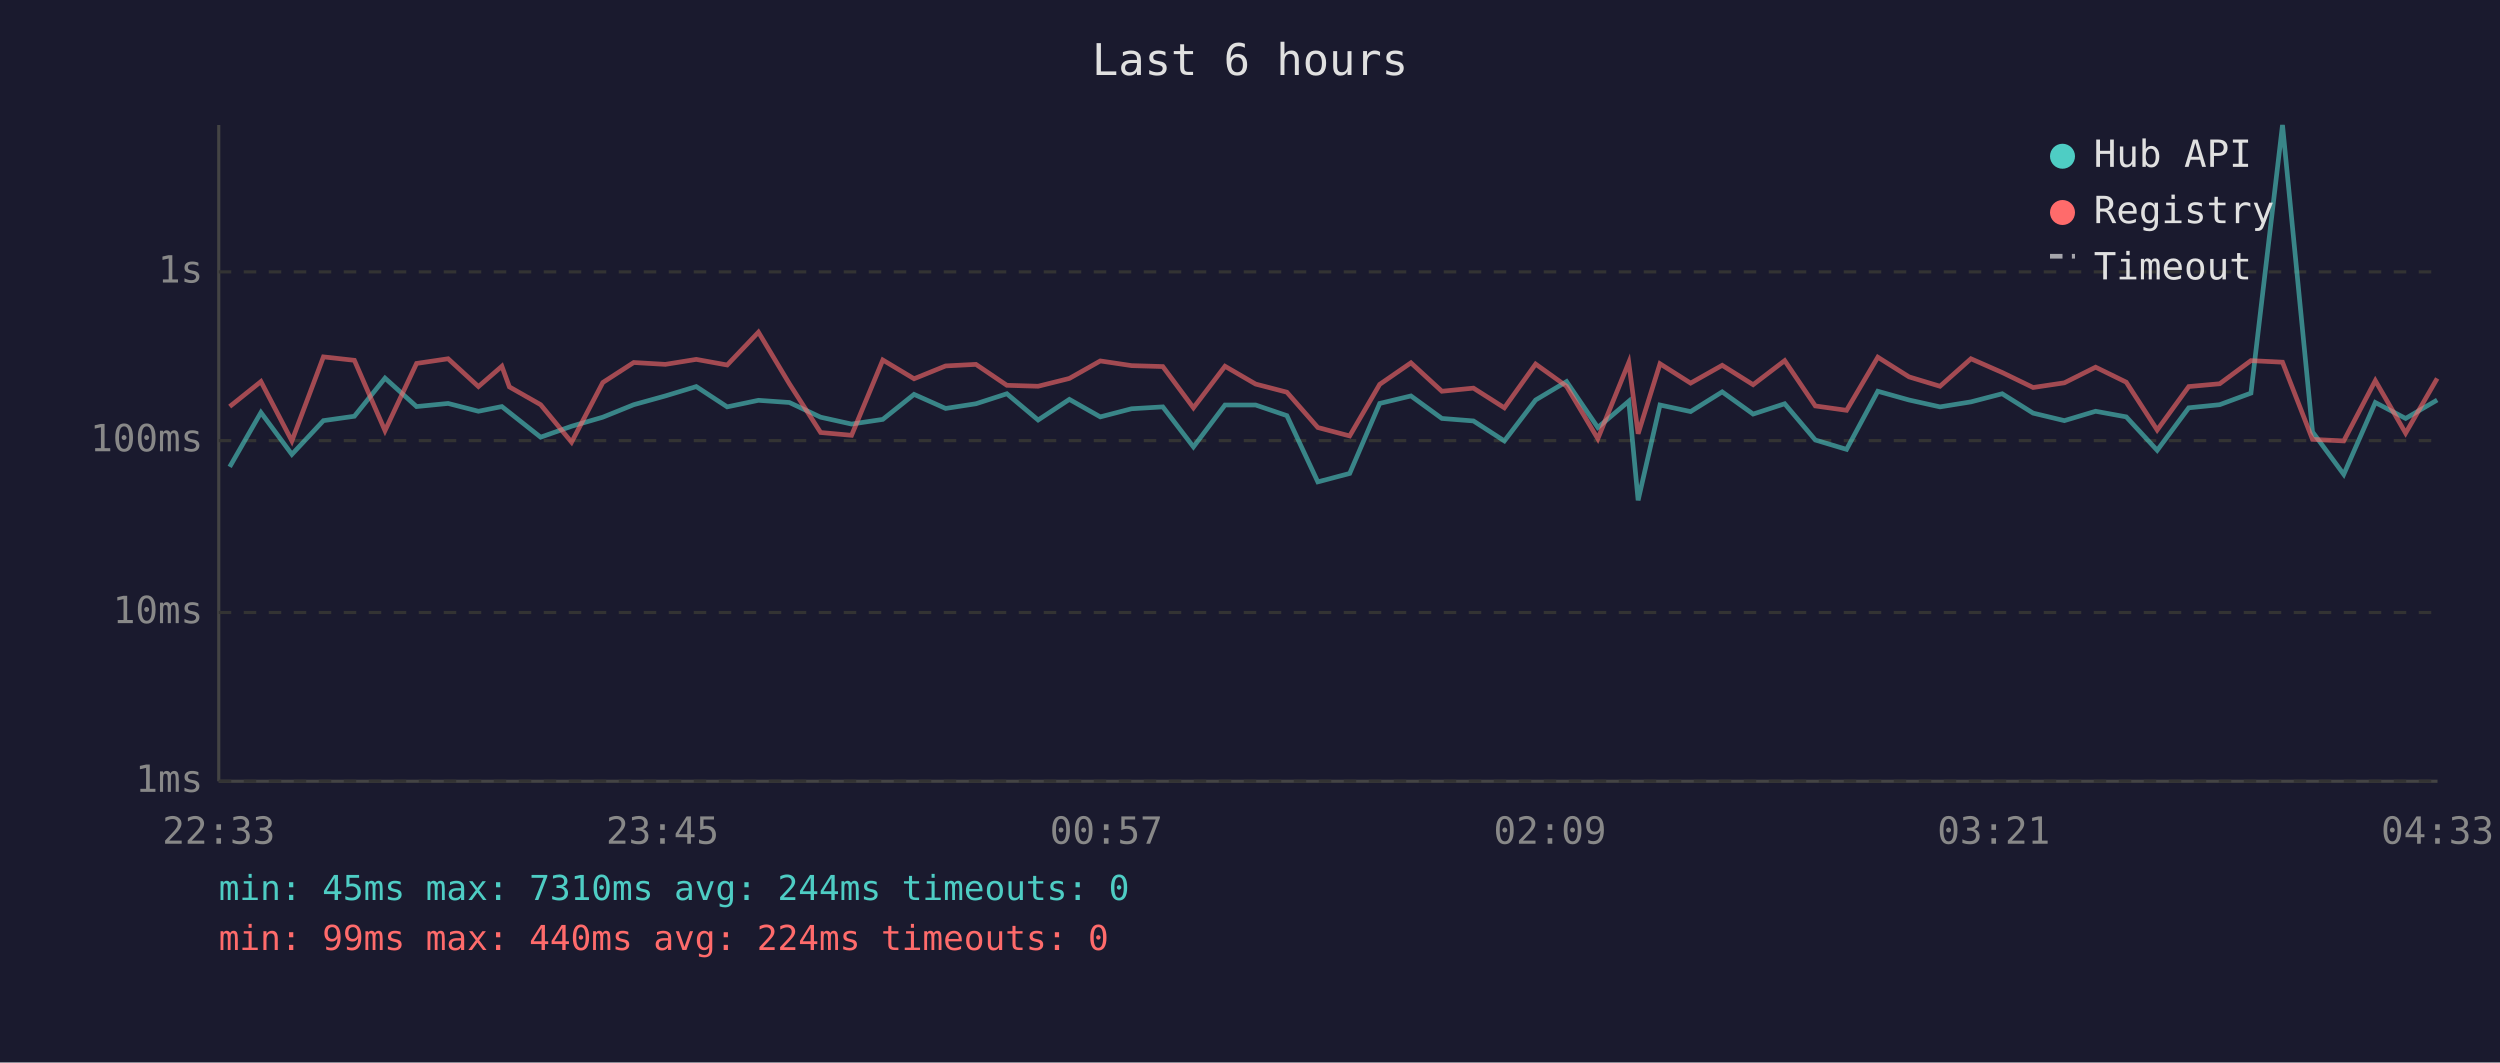
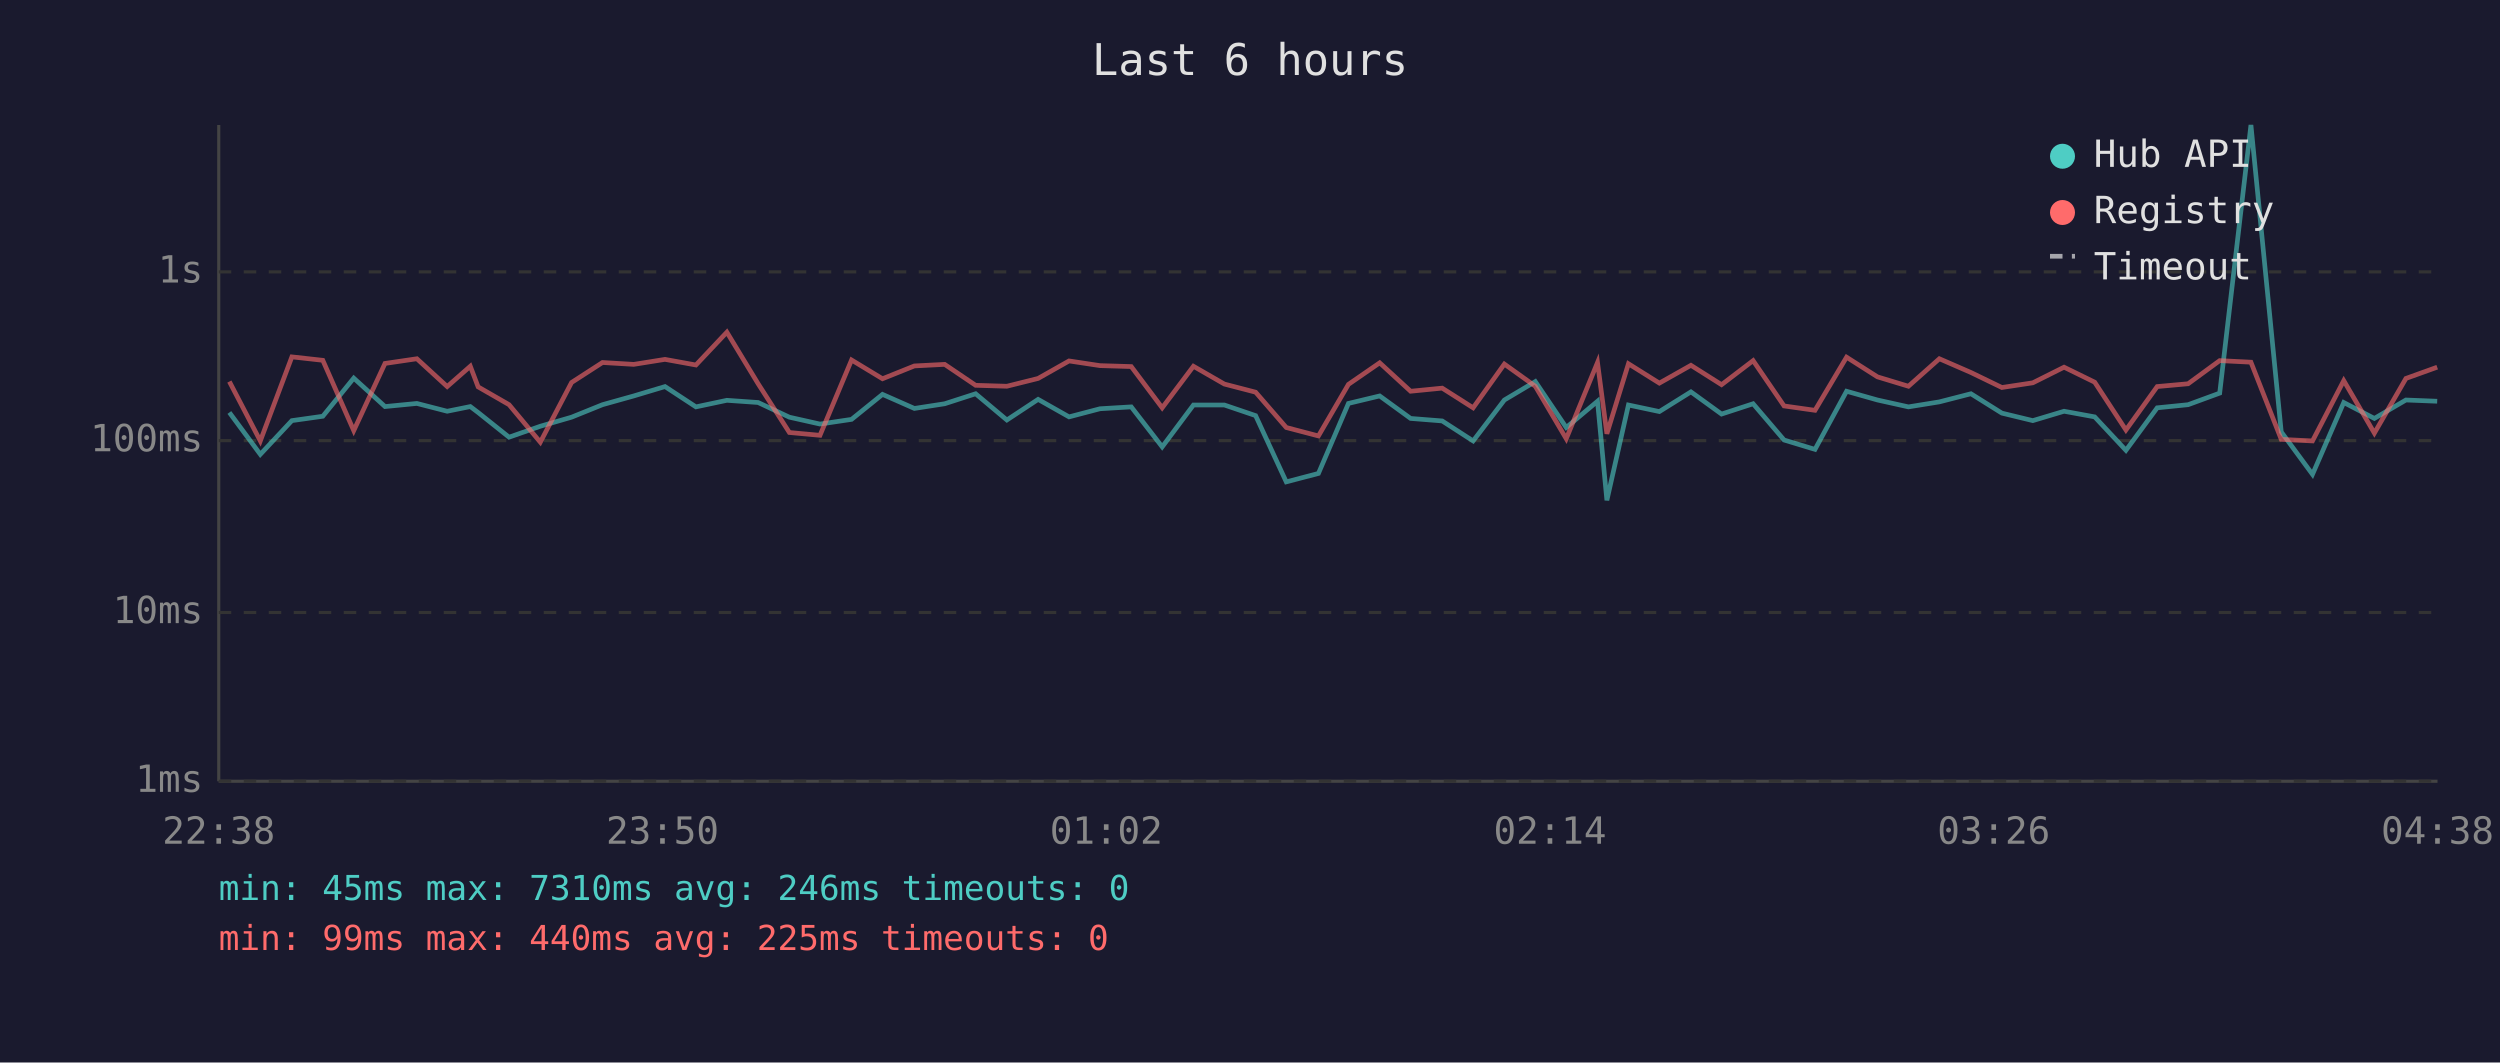
<svg xmlns="http://www.w3.org/2000/svg" viewBox="0 0 800 340" font-family="monospace" font-size="12">
  <rect width="800" height="340" fill="#1a1a2e" />
  <text x="400" y="24" fill="#e0e0e0" font-size="14" text-anchor="middle">Last 6 hours</text>
  <line x1="70" y1="40" x2="70" y2="250" stroke="#444" stroke-width="1" />
  <line x1="70" y1="250" x2="780" y2="250" stroke="#444" stroke-width="1" />
  <line x1="70" y1="250" x2="780" y2="250" stroke="#333" stroke-width="1" stroke-dasharray="4" />
  <text x="65" y="250" fill="#888" text-anchor="end" dominant-baseline="middle">1ms</text>
  <line x1="70" y1="196" x2="780" y2="196" stroke="#333" stroke-width="1" stroke-dasharray="4" />
  <text x="65" y="196" fill="#888" text-anchor="end" dominant-baseline="middle">10ms</text>
  <line x1="70" y1="141" x2="780" y2="141" stroke="#333" stroke-width="1" stroke-dasharray="4" />
  <text x="65" y="141" fill="#888" text-anchor="end" dominant-baseline="middle">100ms</text>
  <line x1="70" y1="87" x2="780" y2="87" stroke="#333" stroke-width="1" stroke-dasharray="4" />
  <text x="65" y="87" fill="#888" text-anchor="end" dominant-baseline="middle">1s</text>
-   <text x="70" y="270" fill="#888" text-anchor="middle">22:33</text>
-   <text x="212" y="270" fill="#888" text-anchor="middle">23:45</text>
-   <text x="354" y="270" fill="#888" text-anchor="middle">00:57</text>
-   <text x="496" y="270" fill="#888" text-anchor="middle">02:09</text>
-   <text x="638" y="270" fill="#888" text-anchor="middle">03:21</text>
-   <text x="780" y="270" fill="#888" text-anchor="middle">04:33</text>
-   <polyline points="73.5,149.4 83.5,132.0 93.4,145.4 103.5,134.6 113.4,133.2 123.2,121.0 133.3,130.1 143.4,129.1 153.1,131.6 160.6,130.1 163.0,132.0 173.0,139.9 182.9,136.4 192.9,133.5 202.8,129.5 212.9,126.7 222.8,123.7 232.7,130.2 242.7,128.1 252.6,128.8 262.6,133.5 272.5,135.7 282.5,134.2 292.5,126.2 302.6,130.7 312.3,129.2 322.2,126.0 332.2,134.4 342.2,127.8 352.1,133.4 362.1,130.8 372.1,130.2 381.9,143.0 392.0,129.6 401.8,129.6 411.8,133.0 421.7,154.2 431.9,151.5 441.5,129.1 451.5,126.7 461.4,133.9 471.5,134.7 481.4,141.1 491.4,128.0 501.3,122.1 511.3,136.8 521.2,128.4 524.2,160.1 531.2,129.6 541.0,131.7 551.1,125.4 561.0,132.5 571.1,129.2 580.9,140.8 590.9,143.8 600.9,125.2 610.9,128.0 620.8,130.2 630.7,128.6 640.7,126.0 650.6,132.2 660.6,134.6 670.6,131.6 680.4,133.4 690.3,144.1 700.4,130.5 710.3,129.5 720.3,125.8 730.4,40.0 740.0,138.2 750.0,151.8 760.1,128.8 769.8,133.9 779.9,128.0" fill="none" stroke="#4ecdc4" stroke-width="1.5" opacity="0.6" />
-   <polyline points="73.5,130.1 83.5,122.1 93.4,141.1 103.5,114.2 113.4,115.3 123.2,137.8 133.3,116.3 143.4,114.8 153.1,123.7 160.6,117.2 163.0,123.8 173.0,129.5 182.9,141.5 192.9,122.4 202.8,116.0 212.9,116.6 222.8,115.0 232.7,116.8 242.7,106.3 252.6,122.8 262.6,138.4 272.5,139.3 282.5,115.2 292.5,121.2 302.6,117.1 312.3,116.6 322.2,123.3 332.2,123.6 342.2,121.1 352.1,115.5 362.1,117.0 372.1,117.3 381.9,130.5 392.0,117.2 401.8,122.9 411.8,125.5 421.7,136.8 431.9,139.5 441.5,123.0 451.5,116.1 461.4,125.2 471.5,124.2 481.4,130.5 491.4,116.5 501.3,123.6 511.3,140.4 521.2,116.0 524.2,138.8 531.2,116.4 541.0,122.6 551.1,116.9 561.0,123.1 571.1,115.4 580.9,129.9 590.9,131.3 600.9,114.3 610.9,120.6 620.8,123.6 630.7,114.8 640.7,119.2 650.6,124.0 660.6,122.5 670.6,117.5 680.4,122.3 690.3,137.6 700.4,123.7 710.3,122.8 720.3,115.4 730.4,115.9 740.0,140.6 750.0,141.1 760.1,121.8 769.8,138.6 779.9,121.1" fill="none" stroke="#ff6b6b" stroke-width="1.5" opacity="0.6" />
+   <text x="70" y="270" fill="#888" text-anchor="middle">22:38</text>
+   <text x="212" y="270" fill="#888" text-anchor="middle">23:50</text>
+   <text x="354" y="270" fill="#888" text-anchor="middle">01:02</text>
+   <text x="496" y="270" fill="#888" text-anchor="middle">02:14</text>
+   <text x="638" y="270" fill="#888" text-anchor="middle">03:26</text>
+   <text x="780" y="270" fill="#888" text-anchor="middle">04:38</text>
+   <polyline points="73.4,132.0 83.3,145.4 93.4,134.6 103.3,133.2 113.2,121.0 123.2,130.1 133.4,129.1 143.1,131.6 150.5,130.1 153.0,132.0 162.9,139.9 172.9,136.4 182.9,133.5 192.8,129.5 202.8,126.7 212.8,123.7 222.7,130.2 232.6,128.1 242.6,128.8 252.6,133.5 262.4,135.7 272.5,134.2 282.4,126.2 292.6,130.7 302.3,129.2 312.2,126.0 322.2,134.4 332.2,127.8 342.1,133.4 352.0,130.8 362.0,130.2 371.9,143.0 381.9,129.6 391.8,129.6 401.8,133.0 411.6,154.2 421.9,151.5 431.5,129.1 441.5,126.7 451.4,133.9 461.5,134.7 471.4,141.1 481.4,128.0 491.3,122.1 501.2,136.8 511.2,128.4 514.2,160.1 521.1,129.6 531.0,131.7 541.1,125.4 550.9,132.5 561.0,129.2 570.9,140.8 580.8,143.8 590.9,125.2 600.8,128.0 610.7,130.2 620.6,128.6 630.7,126.0 640.6,132.2 650.5,134.6 660.5,131.6 670.3,133.4 680.3,144.1 690.3,130.5 700.2,129.5 710.3,125.8 720.3,40.0 730.0,138.2 740.0,151.8 750.0,128.8 759.8,133.9 769.9,128.0 779.9,128.4" fill="none" stroke="#4ecdc4" stroke-width="1.5" opacity="0.6" />
+   <polyline points="73.4,122.1 83.3,141.1 93.4,114.2 103.3,115.3 113.2,137.8 123.2,116.3 133.4,114.8 143.1,123.7 150.5,117.2 153.0,123.8 162.9,129.5 172.9,141.5 182.9,122.4 192.8,116.0 202.8,116.6 212.8,115.0 222.7,116.8 232.6,106.3 242.6,122.8 252.6,138.4 262.4,139.3 272.5,115.2 282.4,121.2 292.6,117.1 302.3,116.6 312.2,123.3 322.2,123.6 332.2,121.1 342.1,115.5 352.0,117.0 362.0,117.3 371.9,130.5 381.9,117.2 391.8,122.9 401.8,125.5 411.6,136.8 421.9,139.5 431.5,123.0 441.5,116.1 451.4,125.2 461.5,124.2 471.4,130.5 481.4,116.5 491.3,123.6 501.2,140.4 511.2,116.0 514.2,138.8 521.1,116.4 531.0,122.6 541.1,116.9 550.9,123.1 561.0,115.4 570.9,129.9 580.8,131.3 590.9,114.3 600.8,120.6 610.7,123.6 620.6,114.8 630.7,119.2 640.6,124.0 650.5,122.5 660.5,117.5 670.3,122.3 680.3,137.6 690.3,123.7 700.2,122.8 710.3,115.4 720.3,115.9 730.0,140.6 740.0,141.1 750.0,121.8 759.8,138.6 769.9,121.1 779.9,117.5" fill="none" stroke="#ff6b6b" stroke-width="1.5" opacity="0.6" />
  <circle cx="660" cy="50" r="4" fill="#4ecdc4" />
  <text x="670" y="50" fill="#e0e0e0" dominant-baseline="middle">Hub API</text>
  <circle cx="660" cy="68" r="4" fill="#ff6b6b" />
  <text x="670" y="68" fill="#e0e0e0" dominant-baseline="middle">Registry</text>
  <line x1="656" y1="82" x2="664" y2="82" stroke="#e0e0e0" stroke-width="1.5" stroke-dasharray="4,3" opacity="0.7" />
  <text x="670" y="86" fill="#e0e0e0" dominant-baseline="middle">Timeout</text>
-   <text x="70" y="288" fill="#4ecdc4" font-size="11">min: 45ms  max: 7310ms  avg: 244ms  timeouts: 0</text>
-   <text x="70" y="304" fill="#ff6b6b" font-size="11">min: 99ms  max: 440ms  avg: 224ms  timeouts: 0</text>
+   <text x="70" y="288" fill="#4ecdc4" font-size="11">min: 45ms  max: 7310ms  avg: 246ms  timeouts: 0</text>
+   <text x="70" y="304" fill="#ff6b6b" font-size="11">min: 99ms  max: 440ms  avg: 225ms  timeouts: 0</text>
</svg>
